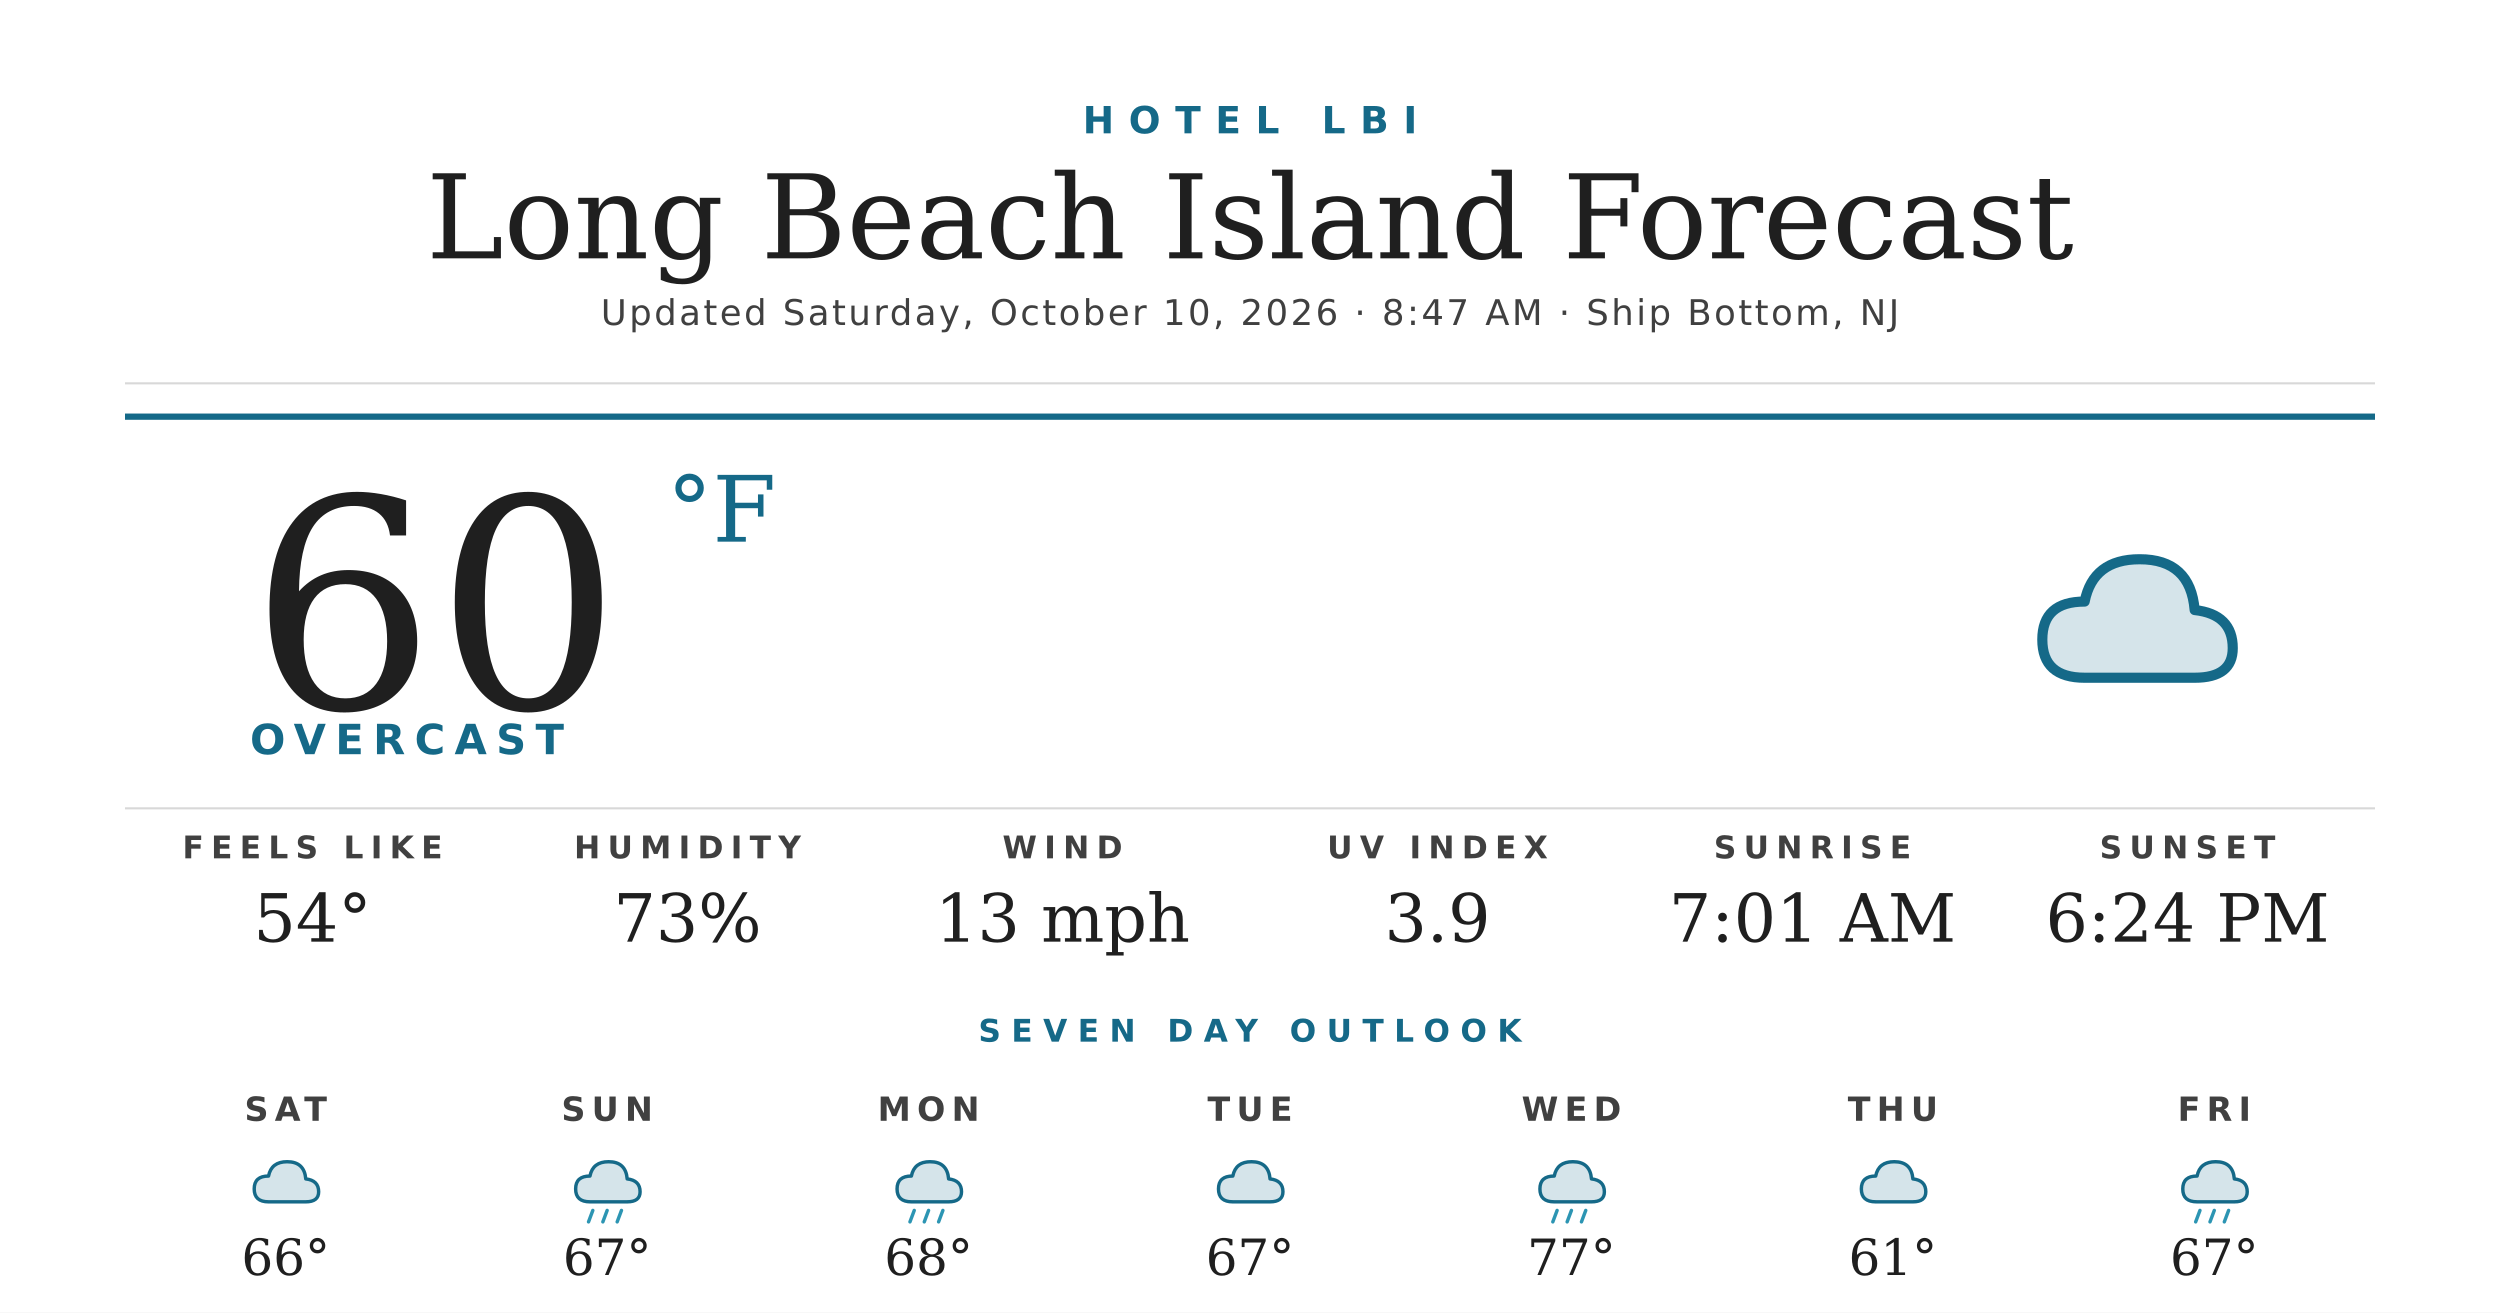
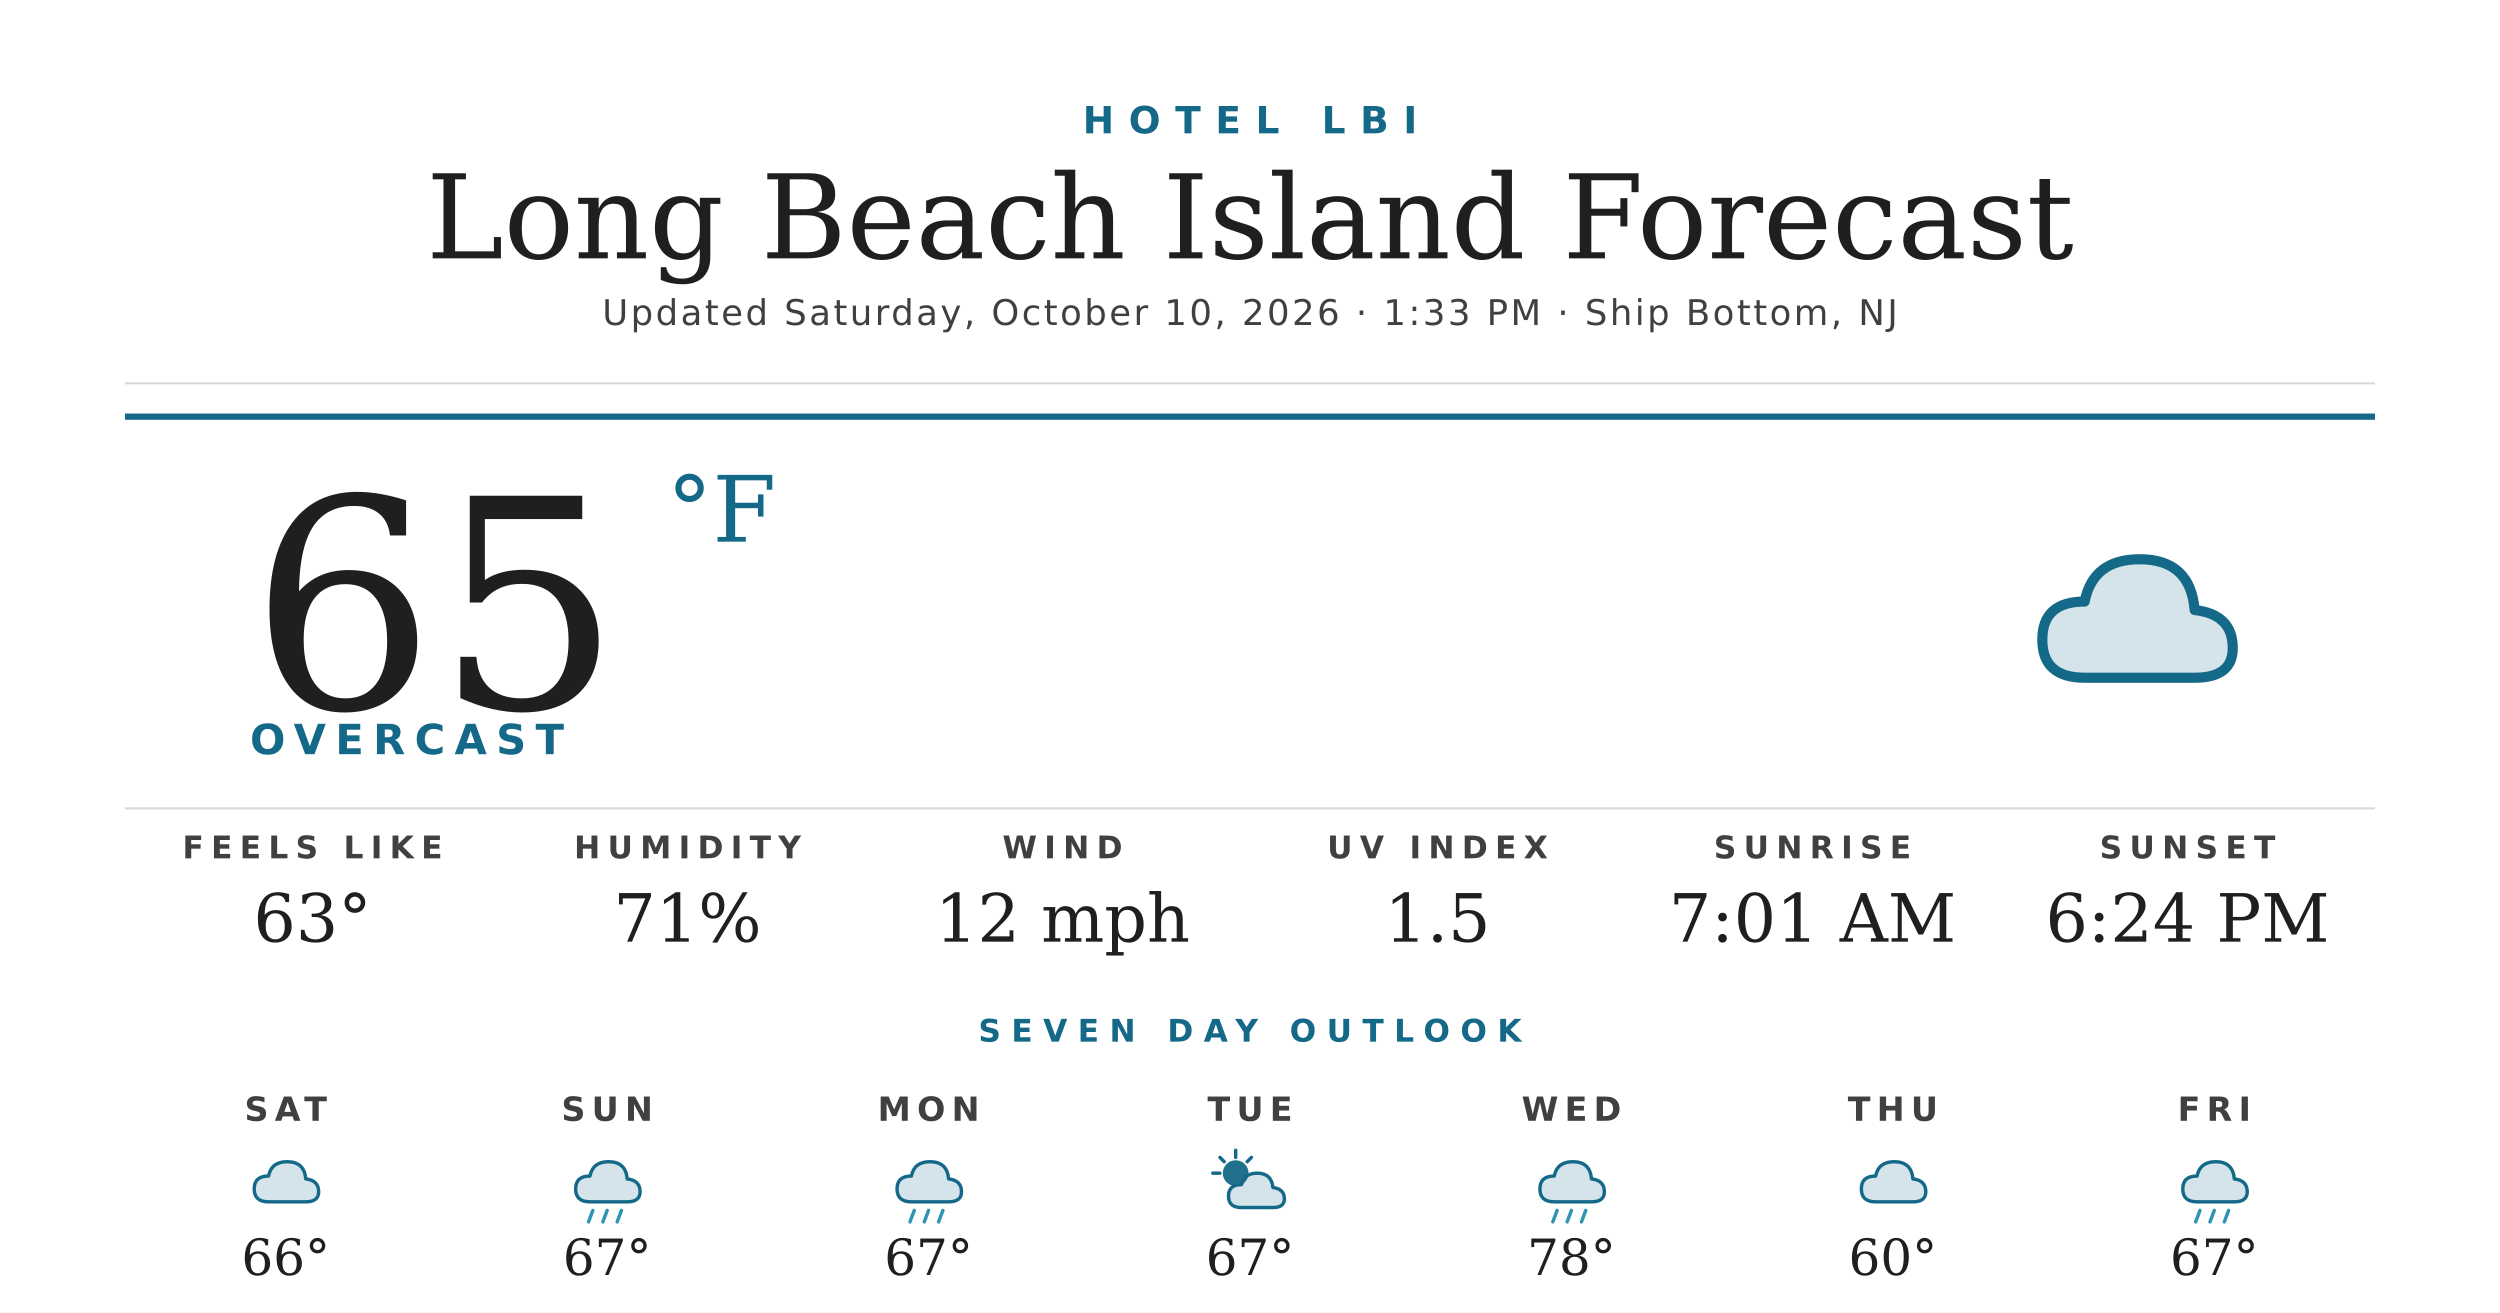
<svg xmlns="http://www.w3.org/2000/svg" width="1200" height="630" viewBox="0 0 1200 630">
  <rect width="1200" height="630" fill="#ffffff" />
  <text x="600" y="64" text-anchor="middle" font-family="'Montserrat Bold', 'Montserrat', 'DejaVu Sans', Helvetica, Arial, sans-serif" font-size="18" font-weight="700" fill="#156988" letter-spacing="7">HOTEL LBI</text>
  <text x="600" y="124" text-anchor="middle" font-family="'Prata', 'DejaVu Serif', Georgia, serif" font-size="56" fill="#1f1f1f">Long Beach Island Forecast</text>
-   <text x="600" y="156" text-anchor="middle" font-family="'Montserrat', 'DejaVu Sans', Helvetica, Arial, sans-serif" font-size="17" font-weight="500" fill="#404040" letter-spacing="1.2">Updated Saturday, October 10, 2026 · 8:47 AM · Ship Bottom, NJ</text>
+   <text x="600" y="156" text-anchor="middle" font-family="'Montserrat', 'DejaVu Sans', Helvetica, Arial, sans-serif" font-size="17" font-weight="500" fill="#404040" letter-spacing="1.2">Updated Saturday, October 10, 2026 · 1:33 PM · Ship Bottom, NJ</text>
  <line x1="60" y1="184" x2="1140" y2="184" stroke="#d8d8d8" stroke-width="1" />
  <line x1="60" y1="200" x2="1140" y2="200" stroke="#156988" stroke-width="3" />
-   <text x="120" y="340" font-family="'Prata', 'DejaVu Serif', Georgia, serif" font-size="140" fill="#1f1f1f">60</text>
+   <text x="120" y="340" font-family="'Prata', 'DejaVu Serif', Georgia, serif" font-size="140" fill="#1f1f1f">65</text>
  <text x="320" y="260" font-family="'Prata', 'DejaVu Serif', Georgia, serif" font-size="44" fill="#156988">°F</text>
  <text x="120" y="362" font-family="'Montserrat Bold', 'Montserrat', 'DejaVu Sans', Helvetica, Arial, sans-serif" font-size="20" font-weight="700" fill="#156988" letter-spacing="4.5">OVERCAST</text>
  <g transform="translate(960,240) scale(2.03125)">
    <path d="M20 42 Q10 42 10 33 Q10 24 20 24 Q22 14 33 14 Q45 14 46 26 Q55 27 55 35 Q55 42 46 42 Z" fill="#156988" opacity="0.18" />
    <path d="M20 42 Q10 42 10 33 Q10 24 20 24 Q22 14 33 14 Q45 14 46 26 Q55 27 55 35 Q55 42 46 42 Z" fill="none" stroke="#156988" stroke-width="2.4" stroke-linejoin="round" />
  </g>
  <line x1="60" y1="388" x2="1140" y2="388" stroke="#d8d8d8" stroke-width="1" />
  <text x="150" y="412" text-anchor="middle" font-family="'Montserrat Bold', 'Montserrat', 'DejaVu Sans', Helvetica, Arial, sans-serif" font-size="15" font-weight="700" fill="#404040" letter-spacing="3.5">FEELS LIKE</text>
-   <text x="150" y="452" text-anchor="middle" font-family="'Prata', 'DejaVu Serif', Georgia, serif" font-size="32" fill="#1f1f1f">54°</text>
+   <text x="150" y="452" text-anchor="middle" font-family="'Prata', 'DejaVu Serif', Georgia, serif" font-size="32" fill="#1f1f1f">63°</text>
  <text x="330" y="412" text-anchor="middle" font-family="'Montserrat Bold', 'Montserrat', 'DejaVu Sans', Helvetica, Arial, sans-serif" font-size="15" font-weight="700" fill="#404040" letter-spacing="3.5">HUMIDITY</text>
-   <text x="330" y="452" text-anchor="middle" font-family="'Prata', 'DejaVu Serif', Georgia, serif" font-size="32" fill="#1f1f1f">73%</text>
+   <text x="330" y="452" text-anchor="middle" font-family="'Prata', 'DejaVu Serif', Georgia, serif" font-size="32" fill="#1f1f1f">71%</text>
  <text x="510" y="412" text-anchor="middle" font-family="'Montserrat Bold', 'Montserrat', 'DejaVu Sans', Helvetica, Arial, sans-serif" font-size="15" font-weight="700" fill="#404040" letter-spacing="3.5">WIND</text>
-   <text x="510" y="452" text-anchor="middle" font-family="'Prata', 'DejaVu Serif', Georgia, serif" font-size="32" fill="#1f1f1f">13 mph</text>
+   <text x="510" y="452" text-anchor="middle" font-family="'Prata', 'DejaVu Serif', Georgia, serif" font-size="32" fill="#1f1f1f">12 mph</text>
  <text x="690" y="412" text-anchor="middle" font-family="'Montserrat Bold', 'Montserrat', 'DejaVu Sans', Helvetica, Arial, sans-serif" font-size="15" font-weight="700" fill="#404040" letter-spacing="3.5">UV INDEX</text>
-   <text x="690" y="452" text-anchor="middle" font-family="'Prata', 'DejaVu Serif', Georgia, serif" font-size="32" fill="#1f1f1f">3.9</text>
+   <text x="690" y="452" text-anchor="middle" font-family="'Prata', 'DejaVu Serif', Georgia, serif" font-size="32" fill="#1f1f1f">1.5</text>
  <text x="870" y="412" text-anchor="middle" font-family="'Montserrat Bold', 'Montserrat', 'DejaVu Sans', Helvetica, Arial, sans-serif" font-size="15" font-weight="700" fill="#404040" letter-spacing="3.5">SUNRISE</text>
  <text x="870" y="452" text-anchor="middle" font-family="'Prata', 'DejaVu Serif', Georgia, serif" font-size="32" fill="#1f1f1f">7:01 AM</text>
  <text x="1050" y="412" text-anchor="middle" font-family="'Montserrat Bold', 'Montserrat', 'DejaVu Sans', Helvetica, Arial, sans-serif" font-size="15" font-weight="700" fill="#404040" letter-spacing="3.5">SUNSET</text>
  <text x="1050" y="452" text-anchor="middle" font-family="'Prata', 'DejaVu Serif', Georgia, serif" font-size="32" fill="#1f1f1f">6:24 PM</text>
  <text x="600" y="500" text-anchor="middle" font-family="'Montserrat Bold', 'Montserrat', 'DejaVu Sans', Helvetica, Arial, sans-serif" font-size="15" font-weight="700" fill="#156988" letter-spacing="5">SEVEN DAY OUTLOOK</text>
  <text x="137.143" y="538" text-anchor="middle" font-family="'Montserrat Bold', 'Montserrat', 'DejaVu Sans', Helvetica, Arial, sans-serif" font-size="16" font-weight="700" fill="#404040" letter-spacing="3">SAT</text>
  <g transform="translate(115.1429,548) scale(0.6875)">
    <path d="M20 42 Q10 42 10 33 Q10 24 20 24 Q22 14 33 14 Q45 14 46 26 Q55 27 55 35 Q55 42 46 42 Z" fill="#156988" opacity="0.18" />
    <path d="M20 42 Q10 42 10 33 Q10 24 20 24 Q22 14 33 14 Q45 14 46 26 Q55 27 55 35 Q55 42 46 42 Z" fill="none" stroke="#156988" stroke-width="2.4" stroke-linejoin="round" />
  </g>
  <text x="137.143" y="612" text-anchor="middle" font-family="'Prata', 'DejaVu Serif', Georgia, serif" font-size="24" fill="#1f1f1f">66°</text>
  <text x="291.429" y="538" text-anchor="middle" font-family="'Montserrat Bold', 'Montserrat', 'DejaVu Sans', Helvetica, Arial, sans-serif" font-size="16" font-weight="700" fill="#404040" letter-spacing="3">SUN</text>
  <g transform="translate(269.4286,548) scale(0.6875)">
    <path d="M20 42 Q10 42 10 33 Q10 24 20 24 Q22 14 33 14 Q45 14 46 26 Q55 27 55 35 Q55 42 46 42 Z" fill="#156988" opacity="0.18" />
    <path d="M20 42 Q10 42 10 33 Q10 24 20 24 Q22 14 33 14 Q45 14 46 26 Q55 27 55 35 Q55 42 46 42 Z" fill="none" stroke="#156988" stroke-width="2.4" stroke-linejoin="round" />
    <g stroke="#2C95B3" stroke-width="2.4" stroke-linecap="round">
      <line x1="22" y1="48" x2="19" y2="56" />
      <line x1="32" y1="48" x2="29" y2="56" />
      <line x1="42" y1="48" x2="39" y2="56" />
    </g>
  </g>
  <text x="291.429" y="612" text-anchor="middle" font-family="'Prata', 'DejaVu Serif', Georgia, serif" font-size="24" fill="#1f1f1f">67°</text>
  <text x="445.714" y="538" text-anchor="middle" font-family="'Montserrat Bold', 'Montserrat', 'DejaVu Sans', Helvetica, Arial, sans-serif" font-size="16" font-weight="700" fill="#404040" letter-spacing="3">MON</text>
  <g transform="translate(423.7143,548) scale(0.6875)">
    <path d="M20 42 Q10 42 10 33 Q10 24 20 24 Q22 14 33 14 Q45 14 46 26 Q55 27 55 35 Q55 42 46 42 Z" fill="#156988" opacity="0.18" />
    <path d="M20 42 Q10 42 10 33 Q10 24 20 24 Q22 14 33 14 Q45 14 46 26 Q55 27 55 35 Q55 42 46 42 Z" fill="none" stroke="#156988" stroke-width="2.4" stroke-linejoin="round" />
    <g stroke="#2C95B3" stroke-width="2.4" stroke-linecap="round">
      <line x1="22" y1="48" x2="19" y2="56" />
      <line x1="32" y1="48" x2="29" y2="56" />
      <line x1="42" y1="48" x2="39" y2="56" />
    </g>
  </g>
-   <text x="445.714" y="612" text-anchor="middle" font-family="'Prata', 'DejaVu Serif', Georgia, serif" font-size="24" fill="#1f1f1f">68°</text>
+   <text x="445.714" y="612" text-anchor="middle" font-family="'Prata', 'DejaVu Serif', Georgia, serif" font-size="24" fill="#1f1f1f">67°</text>
  <text x="600" y="538" text-anchor="middle" font-family="'Montserrat Bold', 'Montserrat', 'DejaVu Sans', Helvetica, Arial, sans-serif" font-size="16" font-weight="700" fill="#404040" letter-spacing="3">TUE</text>
  <g transform="translate(578,548) scale(0.6875)">
-     <path d="M20 42 Q10 42 10 33 Q10 24 20 24 Q22 14 33 14 Q45 14 46 26 Q55 27 55 35 Q55 42 46 42 Z" fill="#156988" opacity="0.18" />
-     <path d="M20 42 Q10 42 10 33 Q10 24 20 24 Q22 14 33 14 Q45 14 46 26 Q55 27 55 35 Q55 42 46 42 Z" fill="none" stroke="#156988" stroke-width="2.4" stroke-linejoin="round" />
+     <circle cx="22" cy="22" r="9" fill="#156988" opacity="0.95" />
+     <g stroke="#156988" stroke-width="2.4" stroke-linecap="round">
+       <line x1="22" y1="6" x2="22" y2="11" />
+       <line x1="6" y1="22" x2="11" y2="22" />
+       <line x1="11" y1="11" x2="14" y2="14" />
+       <line x1="33" y1="11" x2="30" y2="14" />
+     </g>
+     <path d="M26 46 Q17 46 17 38 Q17 30 26 30 Q28 22 37 22 Q47 22 48 32 Q56 33 56 40 Q56 46 48 46 Z" fill="#156988" opacity="0.18" />
+     <path d="M26 46 Q17 46 17 38 Q17 30 26 30 Q28 22 37 22 Q47 22 48 32 Q56 33 56 40 Q56 46 48 46 Z" fill="none" stroke="#156988" stroke-width="2.4" stroke-linejoin="round" />
  </g>
  <text x="600" y="612" text-anchor="middle" font-family="'Prata', 'DejaVu Serif', Georgia, serif" font-size="24" fill="#1f1f1f">67°</text>
  <text x="754.286" y="538" text-anchor="middle" font-family="'Montserrat Bold', 'Montserrat', 'DejaVu Sans', Helvetica, Arial, sans-serif" font-size="16" font-weight="700" fill="#404040" letter-spacing="3">WED</text>
  <g transform="translate(732.2857,548) scale(0.6875)">
    <path d="M20 42 Q10 42 10 33 Q10 24 20 24 Q22 14 33 14 Q45 14 46 26 Q55 27 55 35 Q55 42 46 42 Z" fill="#156988" opacity="0.18" />
    <path d="M20 42 Q10 42 10 33 Q10 24 20 24 Q22 14 33 14 Q45 14 46 26 Q55 27 55 35 Q55 42 46 42 Z" fill="none" stroke="#156988" stroke-width="2.4" stroke-linejoin="round" />
    <g stroke="#2C95B3" stroke-width="2.4" stroke-linecap="round">
      <line x1="22" y1="48" x2="19" y2="56" />
      <line x1="32" y1="48" x2="29" y2="56" />
      <line x1="42" y1="48" x2="39" y2="56" />
    </g>
  </g>
-   <text x="754.286" y="612" text-anchor="middle" font-family="'Prata', 'DejaVu Serif', Georgia, serif" font-size="24" fill="#1f1f1f">77°</text>
+   <text x="754.286" y="612" text-anchor="middle" font-family="'Prata', 'DejaVu Serif', Georgia, serif" font-size="24" fill="#1f1f1f">78°</text>
  <text x="908.571" y="538" text-anchor="middle" font-family="'Montserrat Bold', 'Montserrat', 'DejaVu Sans', Helvetica, Arial, sans-serif" font-size="16" font-weight="700" fill="#404040" letter-spacing="3">THU</text>
  <g transform="translate(886.5714,548) scale(0.6875)">
    <path d="M20 42 Q10 42 10 33 Q10 24 20 24 Q22 14 33 14 Q45 14 46 26 Q55 27 55 35 Q55 42 46 42 Z" fill="#156988" opacity="0.18" />
    <path d="M20 42 Q10 42 10 33 Q10 24 20 24 Q22 14 33 14 Q45 14 46 26 Q55 27 55 35 Q55 42 46 42 Z" fill="none" stroke="#156988" stroke-width="2.4" stroke-linejoin="round" />
  </g>
-   <text x="908.571" y="612" text-anchor="middle" font-family="'Prata', 'DejaVu Serif', Georgia, serif" font-size="24" fill="#1f1f1f">61°</text>
+   <text x="908.571" y="612" text-anchor="middle" font-family="'Prata', 'DejaVu Serif', Georgia, serif" font-size="24" fill="#1f1f1f">60°</text>
  <text x="1062.857" y="538" text-anchor="middle" font-family="'Montserrat Bold', 'Montserrat', 'DejaVu Sans', Helvetica, Arial, sans-serif" font-size="16" font-weight="700" fill="#404040" letter-spacing="3">FRI</text>
  <g transform="translate(1040.857,548) scale(0.6875)">
    <path d="M20 42 Q10 42 10 33 Q10 24 20 24 Q22 14 33 14 Q45 14 46 26 Q55 27 55 35 Q55 42 46 42 Z" fill="#156988" opacity="0.18" />
    <path d="M20 42 Q10 42 10 33 Q10 24 20 24 Q22 14 33 14 Q45 14 46 26 Q55 27 55 35 Q55 42 46 42 Z" fill="none" stroke="#156988" stroke-width="2.4" stroke-linejoin="round" />
    <g stroke="#2C95B3" stroke-width="2.4" stroke-linecap="round">
      <line x1="22" y1="48" x2="19" y2="56" />
      <line x1="32" y1="48" x2="29" y2="56" />
      <line x1="42" y1="48" x2="39" y2="56" />
    </g>
  </g>
  <text x="1062.857" y="612" text-anchor="middle" font-family="'Prata', 'DejaVu Serif', Georgia, serif" font-size="24" fill="#1f1f1f">67°</text>
</svg>
